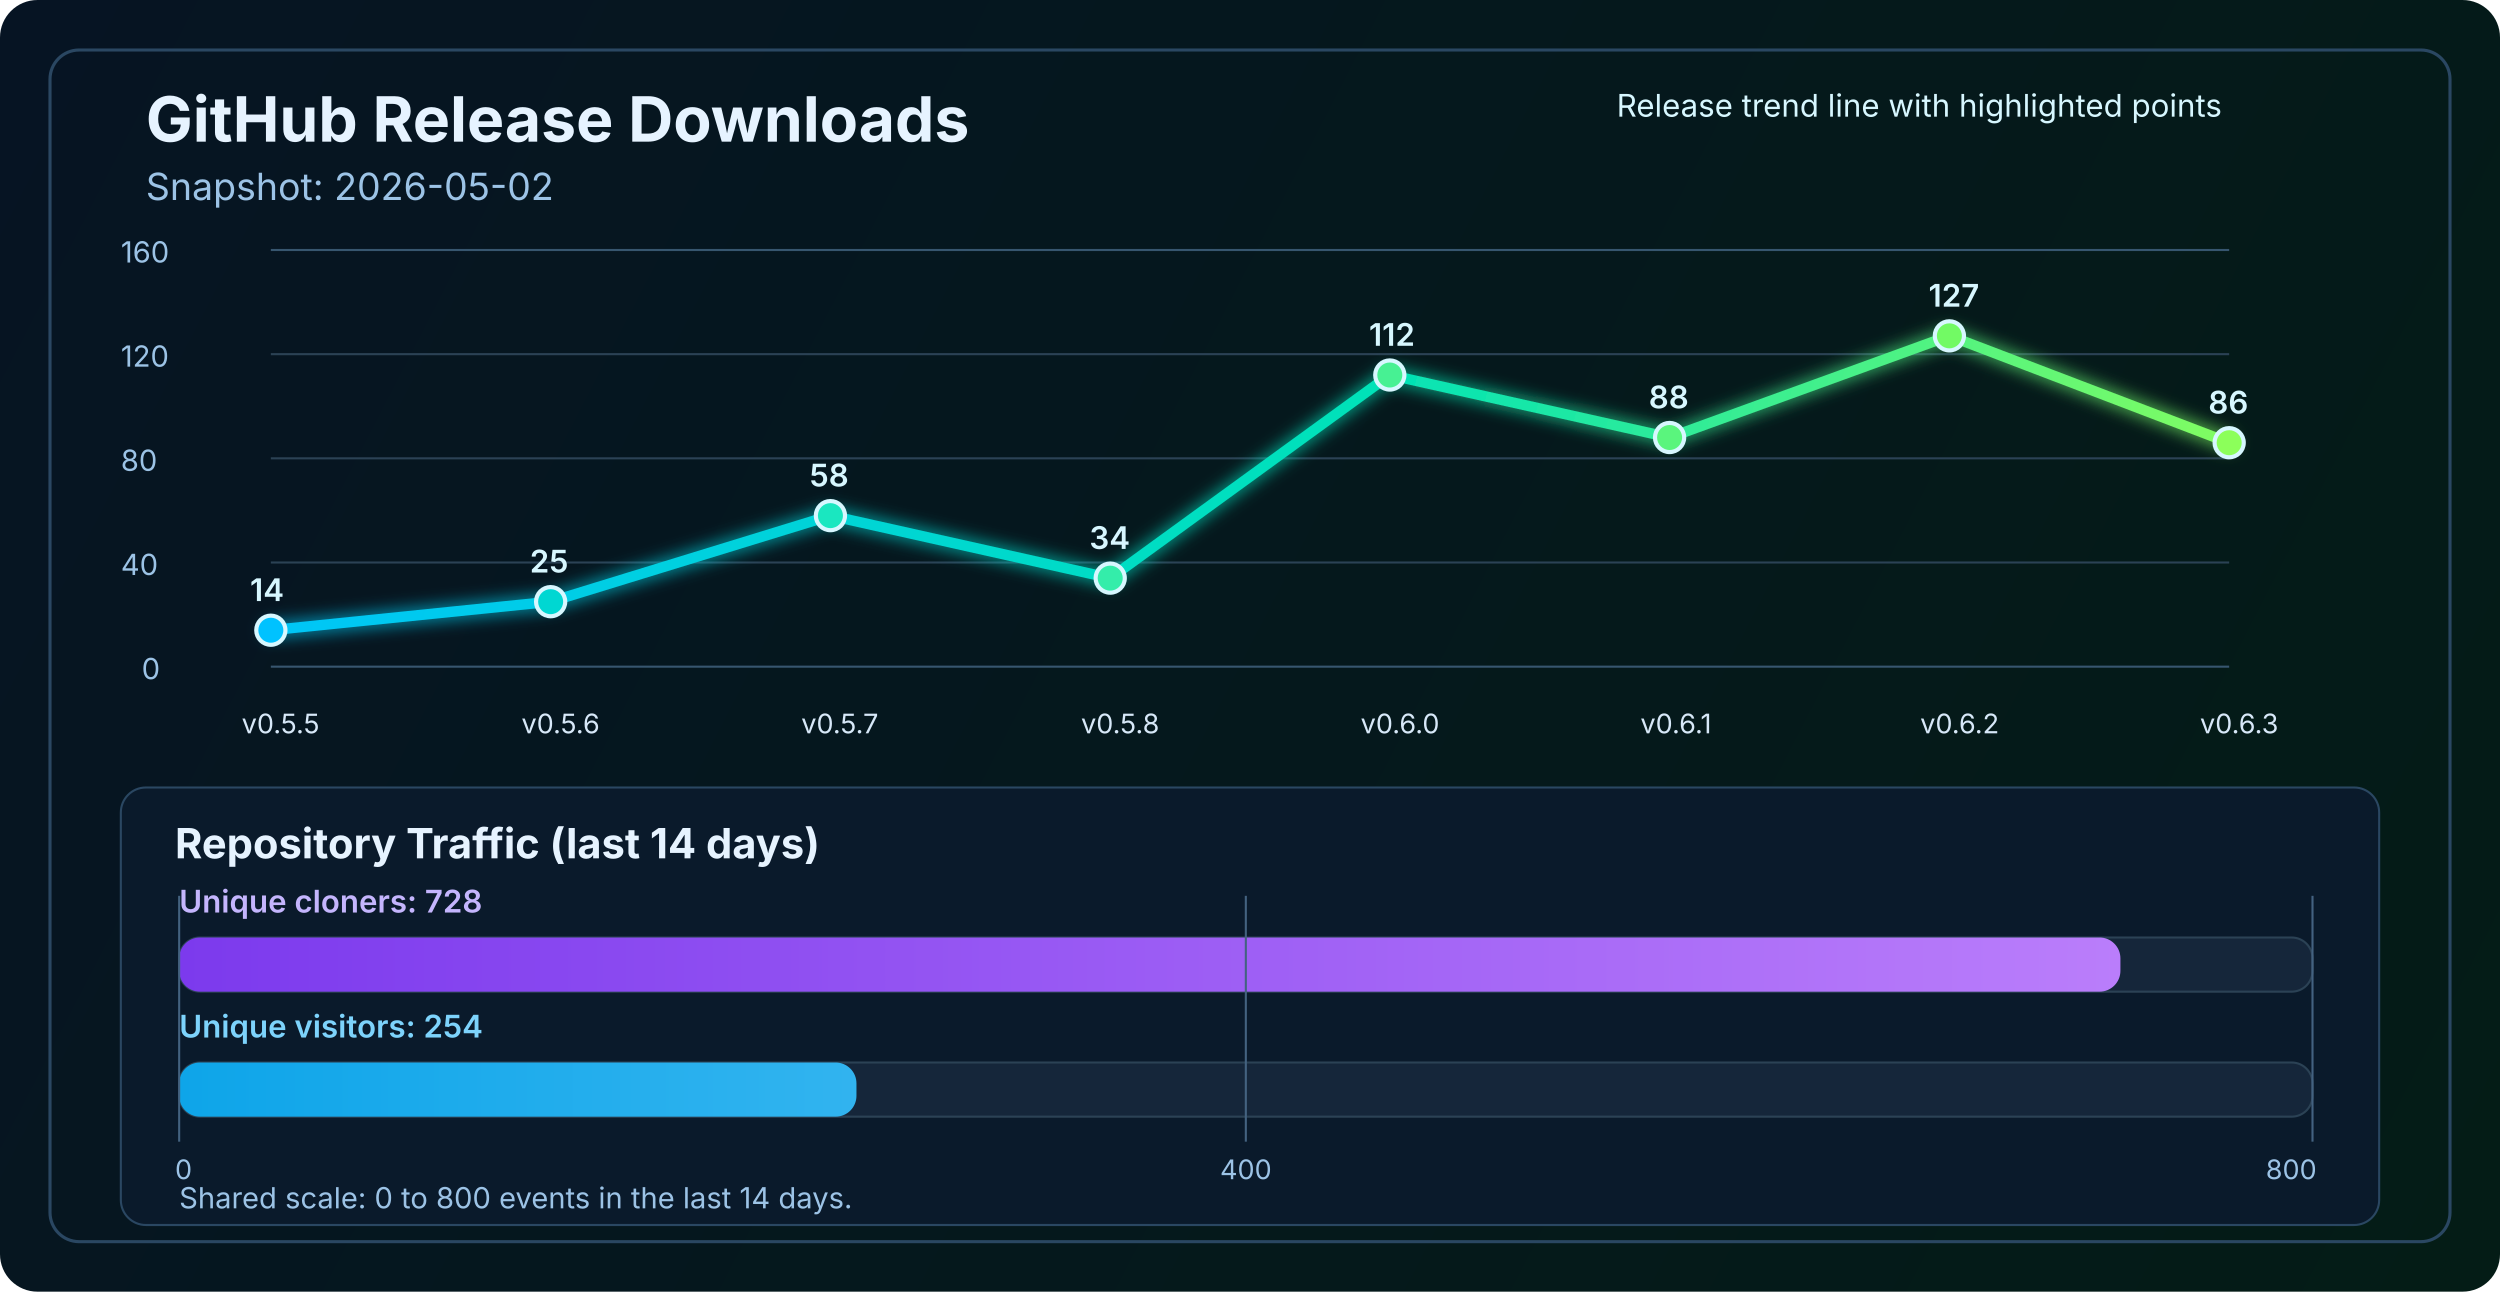
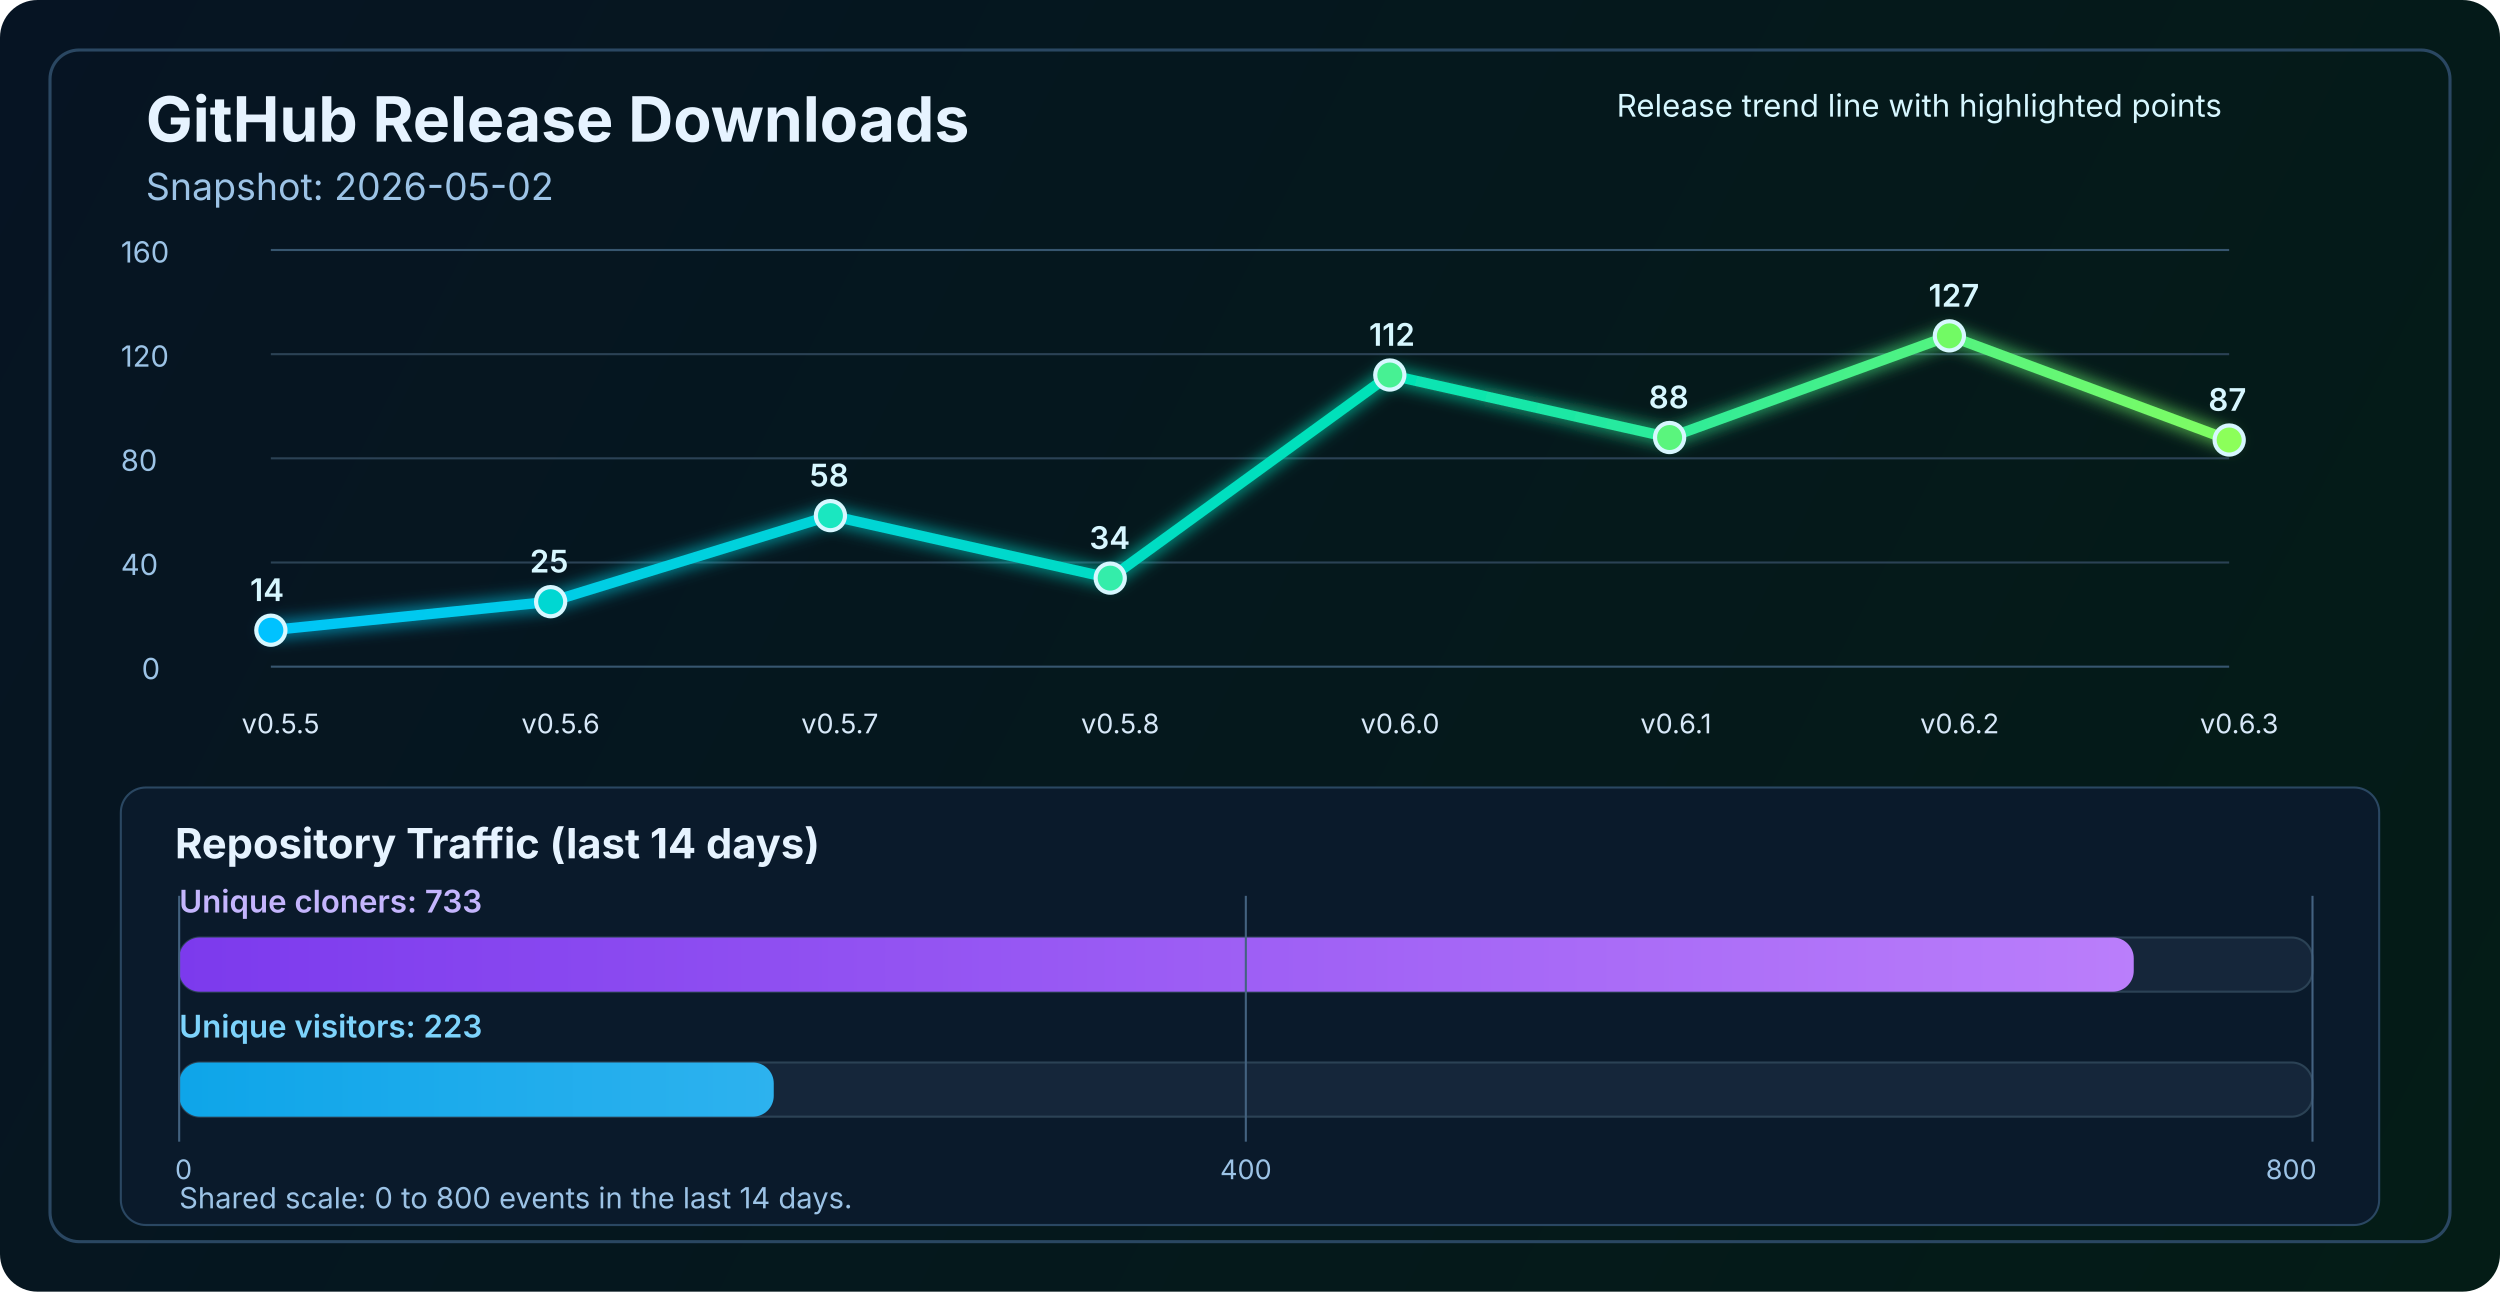
<svg xmlns="http://www.w3.org/2000/svg" width="1200" height="620" viewBox="0 0 1200 620" fill="none" role="img" aria-labelledby="title desc">
  <defs>
    <linearGradient id="bg" x1="0" y1="0" x2="1200" y2="620" gradientUnits="userSpaceOnUse">
      <stop stop-color="#061423" />
      <stop offset="1" stop-color="#041C16" />
    </linearGradient>
    <linearGradient id="line" x1="130" y1="86" x2="1070" y2="340" gradientUnits="userSpaceOnUse">
      <stop stop-color="#00C2FF" />
      <stop offset="0.55" stop-color="#00E2B8" />
      <stop offset="1" stop-color="#8CFF5A" />
    </linearGradient>
    <linearGradient id="cloneFill" x1="86" y1="450" x2="1110" y2="450" gradientUnits="userSpaceOnUse">
      <stop stop-color="#7C3AED" />
      <stop offset="1" stop-color="#C084FC" />
    </linearGradient>
    <linearGradient id="viewFill" x1="86" y1="482" x2="1110" y2="482" gradientUnits="userSpaceOnUse">
      <stop stop-color="#0EA5E9" />
      <stop offset="1" stop-color="#7DD3FC" />
    </linearGradient>
    <filter id="glow" x="-50%" y="-50%" width="200%" height="200%">
      <feGaussianBlur stdDeviation="4" result="blur" />
      <feMerge>
        <feMergeNode in="blur" />
        <feMergeNode in="SourceGraphic" />
      </feMerge>
    </filter>
  </defs>
  <rect width="1200" height="620" rx="18" fill="url(#bg)" />
  <rect x="24" y="24" width="1152" height="572" rx="14" stroke="#2A4762" stroke-width="1.5" />
  <text x="70" y="68" fill="#E6F3FF" font-size="30" font-family="SF Pro Display, -apple-system, BlinkMacSystemFont, Segoe UI, sans-serif" font-weight="700">GitHub Release Downloads</text>
  <text x="70" y="96" fill="#9CC3E6" font-size="18" font-family="SF Pro Text, -apple-system, BlinkMacSystemFont, Segoe UI, sans-serif">Snapshot: 2026-05-02</text>
  <line x1="130" y1="320.0" x2="1070" y2="320.0" stroke="#37566F" stroke-width="1" />
  <line x1="130" y1="270.0" x2="1070" y2="270.0" stroke="#2B4255" stroke-width="1" />
  <line x1="130" y1="220.0" x2="1070" y2="220.0" stroke="#2B4255" stroke-width="1" />
  <line x1="130" y1="170.0" x2="1070" y2="170.0" stroke="#2B4255" stroke-width="1" />
  <line x1="130" y1="120.0" x2="1070" y2="120.0" stroke="#37566F" stroke-width="1" />
  <text x="68" y="326.0" fill="#9CC3E6" font-size="14" font-family="SF Pro Text, -apple-system, BlinkMacSystemFont, Segoe UI, sans-serif">0</text>
  <text x="58" y="276.0" fill="#9CC3E6" font-size="14" font-family="SF Pro Text, -apple-system, BlinkMacSystemFont, Segoe UI, sans-serif">40</text>
  <text x="58" y="226.0" fill="#9CC3E6" font-size="14" font-family="SF Pro Text, -apple-system, BlinkMacSystemFont, Segoe UI, sans-serif">80</text>
  <text x="58" y="176.0" fill="#9CC3E6" font-size="14" font-family="SF Pro Text, -apple-system, BlinkMacSystemFont, Segoe UI, sans-serif">120</text>
  <text x="58" y="126.0" fill="#9CC3E6" font-size="14" font-family="SF Pro Text, -apple-system, BlinkMacSystemFont, Segoe UI, sans-serif">160</text>
-   <polyline points="130.0,302.5 264.3,288.8 398.6,247.5 532.9,277.5 667.1,180.0 801.4,210.0 935.7,161.2 1070.0,212.5" fill="none" stroke="url(#line)" stroke-width="5" stroke-linecap="round" stroke-linejoin="round" filter="url(#glow)" />
+   <polyline points="130.0,302.5 264.3,288.8 398.6,247.5 532.9,277.5 667.1,180.0 801.4,210.0 935.7,161.2 1070.0,211.2" fill="none" stroke="url(#line)" stroke-width="5" stroke-linecap="round" stroke-linejoin="round" filter="url(#glow)" />
  <circle cx="130.0" cy="302.5" r="7" fill="#00C2FF" stroke="#D7F7FF" stroke-width="2" />
  <circle cx="264.3" cy="288.8" r="7" fill="#00D7D2" stroke="#D7F7FF" stroke-width="2" />
  <circle cx="398.6" cy="247.5" r="7" fill="#1AE7C0" stroke="#D7F7FF" stroke-width="2" />
  <circle cx="532.9" cy="277.5" r="7" fill="#34EDAA" stroke="#D7F7FF" stroke-width="2" />
  <circle cx="667.1" cy="180.0" r="7" fill="#47F193" stroke="#D7F7FF" stroke-width="2" />
  <circle cx="801.4" cy="210.0" r="7" fill="#5AF57D" stroke="#D7F7FF" stroke-width="2" />
  <circle cx="935.7" cy="161.2" r="7" fill="#72FA64" stroke="#D7F7FF" stroke-width="2" />
-   <circle cx="1070.0" cy="212.5" r="7" fill="#8CFF5A" stroke="#D7F7FF" stroke-width="2" />
+   <circle cx="1070.0" cy="211.2" r="7" fill="#8CFF5A" stroke="#D7F7FF" stroke-width="2" />
  <text x="116.0" y="352" fill="#D7E8F8" font-size="13" font-family="SF Pro Text, -apple-system, BlinkMacSystemFont, Segoe UI, sans-serif">v0.5.5</text>
  <text x="250.3" y="352" fill="#D7E8F8" font-size="13" font-family="SF Pro Text, -apple-system, BlinkMacSystemFont, Segoe UI, sans-serif">v0.5.6</text>
  <text x="384.6" y="352" fill="#D7E8F8" font-size="13" font-family="SF Pro Text, -apple-system, BlinkMacSystemFont, Segoe UI, sans-serif">v0.5.7</text>
  <text x="518.9" y="352" fill="#D7E8F8" font-size="13" font-family="SF Pro Text, -apple-system, BlinkMacSystemFont, Segoe UI, sans-serif">v0.5.8</text>
  <text x="653.1" y="352" fill="#D7E8F8" font-size="13" font-family="SF Pro Text, -apple-system, BlinkMacSystemFont, Segoe UI, sans-serif">v0.6.0</text>
  <text x="787.4" y="352" fill="#D7E8F8" font-size="13" font-family="SF Pro Text, -apple-system, BlinkMacSystemFont, Segoe UI, sans-serif">v0.6.1</text>
  <text x="921.7" y="352" fill="#D7E8F8" font-size="13" font-family="SF Pro Text, -apple-system, BlinkMacSystemFont, Segoe UI, sans-serif">v0.6.2</text>
  <text x="1056.0" y="352" fill="#D7E8F8" font-size="13" font-family="SF Pro Text, -apple-system, BlinkMacSystemFont, Segoe UI, sans-serif">v0.6.3</text>
  <text x="120.0" y="288.5" fill="#D7F7FF" font-size="15" font-family="SF Pro Text, -apple-system, BlinkMacSystemFont, Segoe UI, sans-serif" font-weight="600">14</text>
  <text x="254.3" y="274.8" fill="#D7F7FF" font-size="15" font-family="SF Pro Text, -apple-system, BlinkMacSystemFont, Segoe UI, sans-serif" font-weight="600">25</text>
  <text x="388.6" y="233.5" fill="#D7F7FF" font-size="15" font-family="SF Pro Text, -apple-system, BlinkMacSystemFont, Segoe UI, sans-serif" font-weight="600">58</text>
  <text x="522.9" y="263.5" fill="#D7F7FF" font-size="15" font-family="SF Pro Text, -apple-system, BlinkMacSystemFont, Segoe UI, sans-serif" font-weight="600">34</text>
  <text x="657.1" y="166.0" fill="#D7F7FF" font-size="15" font-family="SF Pro Text, -apple-system, BlinkMacSystemFont, Segoe UI, sans-serif" font-weight="600">112</text>
  <text x="791.4" y="196.0" fill="#D7F7FF" font-size="15" font-family="SF Pro Text, -apple-system, BlinkMacSystemFont, Segoe UI, sans-serif" font-weight="600">88</text>
  <text x="925.7" y="147.2" fill="#D7F7FF" font-size="15" font-family="SF Pro Text, -apple-system, BlinkMacSystemFont, Segoe UI, sans-serif" font-weight="600">127</text>
-   <text x="1060.0" y="198.5" fill="#D7F7FF" font-size="15" font-family="SF Pro Text, -apple-system, BlinkMacSystemFont, Segoe UI, sans-serif" font-weight="600">86</text>
+   <text x="1060.0" y="197.2" fill="#D7F7FF" font-size="15" font-family="SF Pro Text, -apple-system, BlinkMacSystemFont, Segoe UI, sans-serif" font-weight="600">87</text>
  <text x="776" y="56" fill="#D7F7FF" font-size="15" font-family="SF Pro Text, -apple-system, BlinkMacSystemFont, Segoe UI, sans-serif">Release trend line with highlighted points</text>
  <rect x="58" y="378" width="1084" height="210" rx="12" fill="#0A1A2B" stroke="#2A4762" stroke-width="1" />
  <text x="84" y="412" fill="#E6F3FF" font-size="20" font-family="SF Pro Text, -apple-system, BlinkMacSystemFont, Segoe UI, sans-serif" font-weight="700">Repository Traffic (last 14 days)</text>
-   <text x="86" y="438" fill="#C4B5FD" font-size="15" font-family="SF Pro Text, -apple-system, BlinkMacSystemFont, Segoe UI, sans-serif" font-weight="600">Unique cloners: 728</text>
+   <text x="86" y="438" fill="#C4B5FD" font-size="15" font-family="SF Pro Text, -apple-system, BlinkMacSystemFont, Segoe UI, sans-serif" font-weight="600">Unique cloners: 733</text>
  <rect x="86" y="450" width="1024" height="26" rx="10" fill="#15263A" stroke="#2B4255" stroke-width="1" />
-   <rect x="86" y="450" width="931.8" height="26" rx="10" fill="url(#cloneFill)" />
-   <text x="86" y="498" fill="#7DD3FC" font-size="15" font-family="SF Pro Text, -apple-system, BlinkMacSystemFont, Segoe UI, sans-serif" font-weight="600">Unique visitors: 254</text>
+   <rect x="86" y="450" width="938.2" height="26" rx="10" fill="url(#cloneFill)" />
+   <text x="86" y="498" fill="#7DD3FC" font-size="15" font-family="SF Pro Text, -apple-system, BlinkMacSystemFont, Segoe UI, sans-serif" font-weight="600">Unique visitors: 223</text>
  <rect x="86" y="510" width="1024" height="26" rx="10" fill="#15263A" stroke="#2B4255" stroke-width="1" />
-   <rect x="86" y="510" width="325.1" height="26" rx="10" fill="url(#viewFill)" />
+   <rect x="86" y="510" width="285.4" height="26" rx="10" fill="url(#viewFill)" />
  <line x1="86" y1="430" x2="86" y2="548" stroke="#436280" stroke-width="1" />
  <line x1="598.0" y1="430" x2="598.0" y2="548" stroke="#436280" stroke-width="1" />
  <line x1="1110" y1="430" x2="1110" y2="548" stroke="#436280" stroke-width="1" />
  <text x="84" y="566" text-anchor="start" fill="#9CC3E6" font-size="13" font-family="SF Pro Text, -apple-system, BlinkMacSystemFont, Segoe UI, sans-serif">0</text>
  <text x="598.0" y="566" text-anchor="middle" fill="#9CC3E6" font-size="13" font-family="SF Pro Text, -apple-system, BlinkMacSystemFont, Segoe UI, sans-serif">400</text>
  <text x="1112" y="566" text-anchor="end" fill="#9CC3E6" font-size="13" font-family="SF Pro Text, -apple-system, BlinkMacSystemFont, Segoe UI, sans-serif">800</text>
  <text x="86" y="580" fill="#9CC3E6" font-size="14" font-family="SF Pro Text, -apple-system, BlinkMacSystemFont, Segoe UI, sans-serif">Shared scale: 0 to 800 events in the last 14 days.</text>
</svg>
